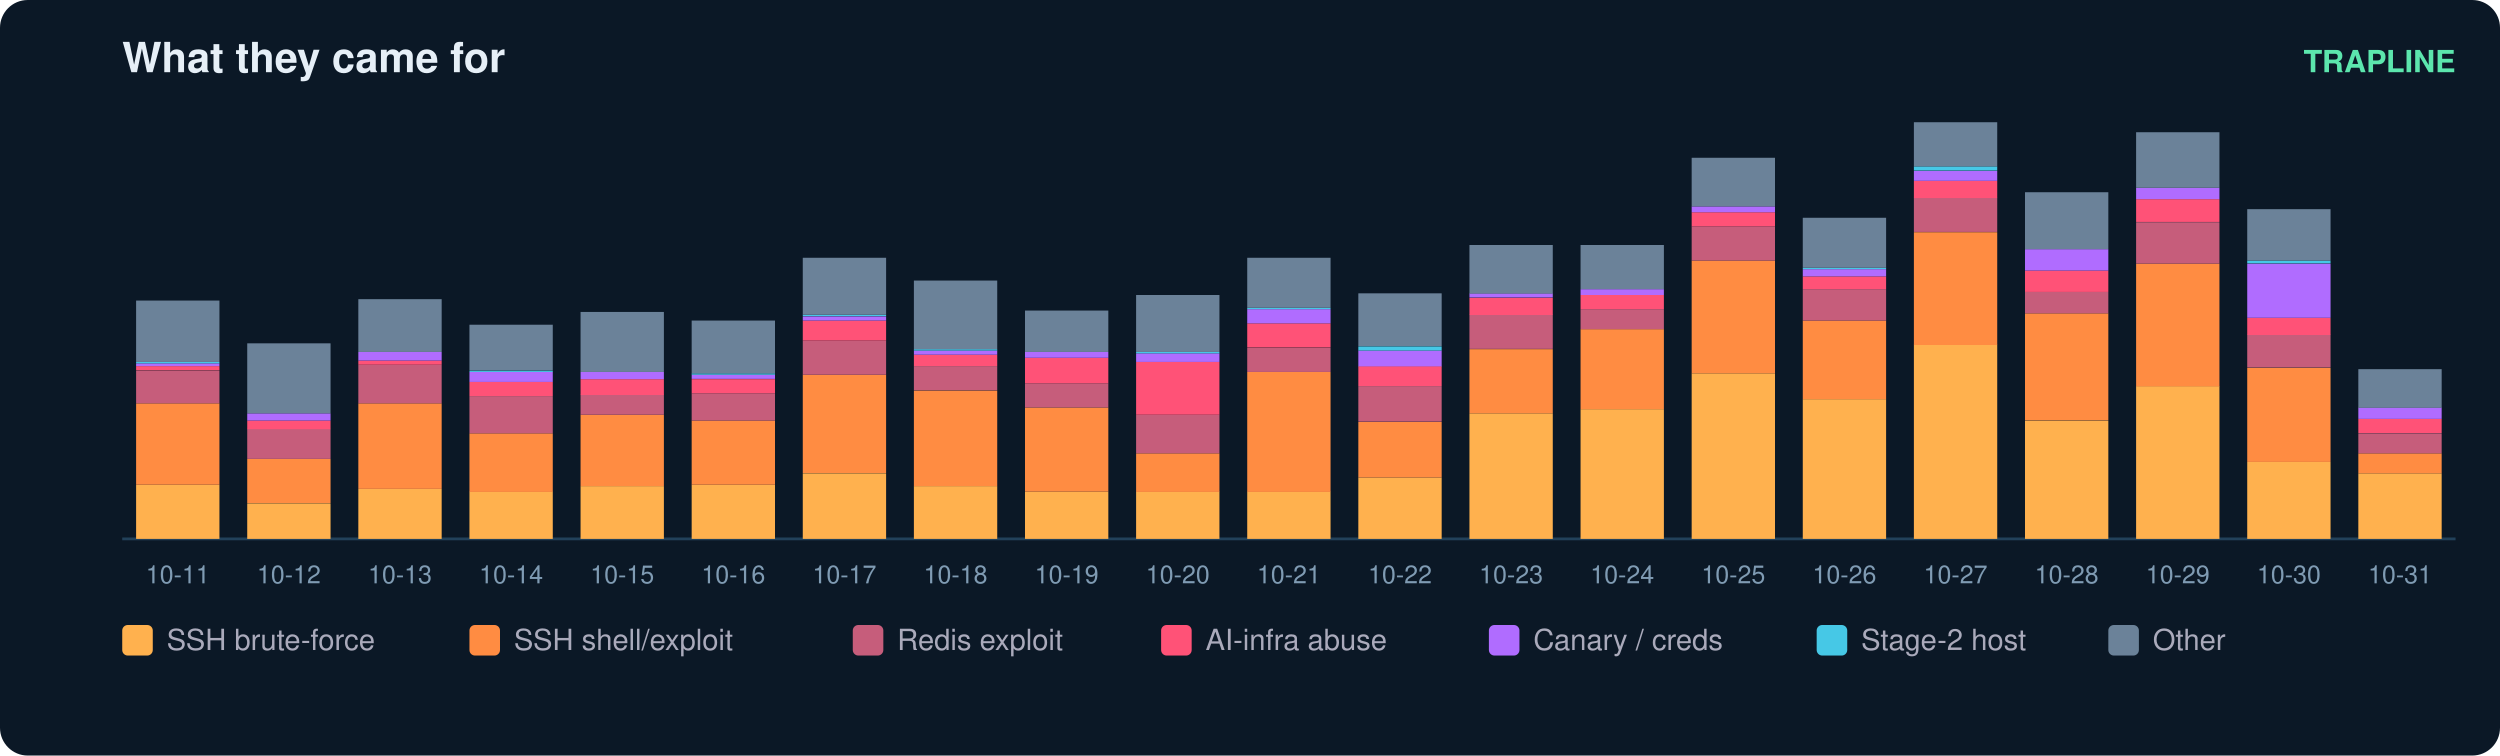
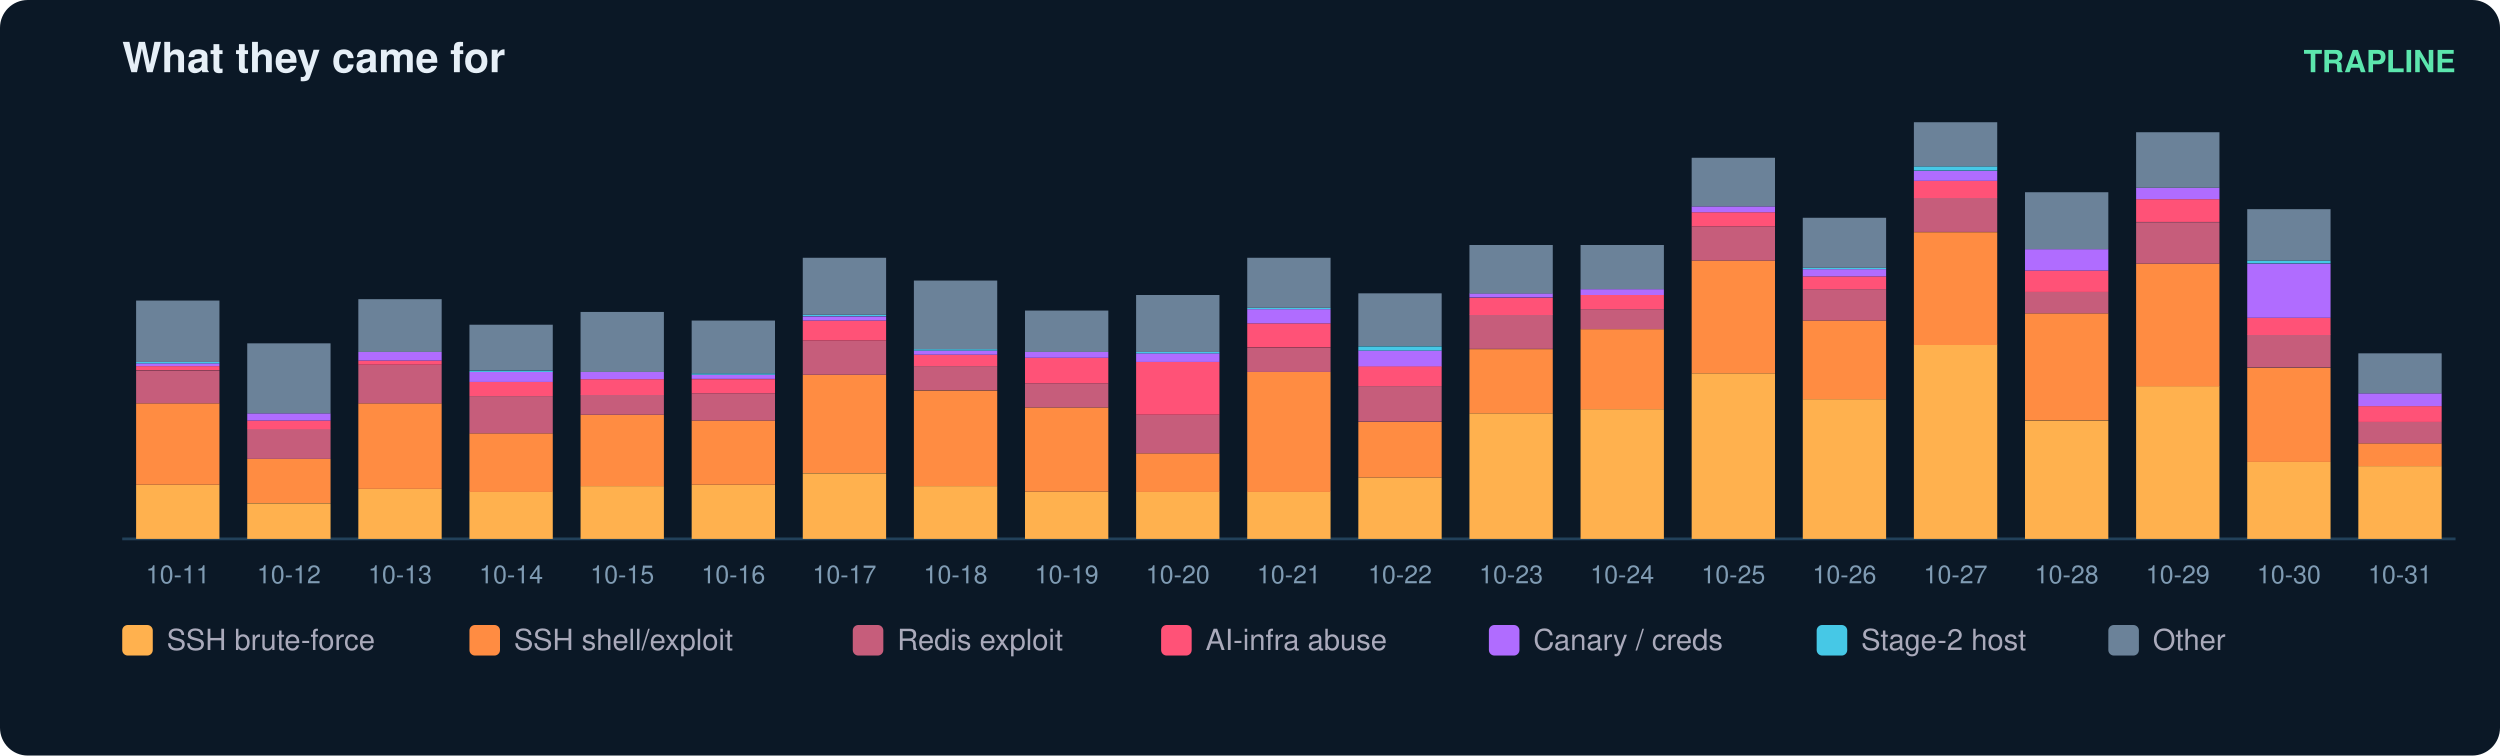
<svg xmlns="http://www.w3.org/2000/svg" width="900" height="272" viewBox="0 0 900 272" font-family="ui-sans-serif,Segoe UI,Helvetica,Arial">
  <rect width="900" height="272" rx="10" fill="#0b1826" />
  <text x="44" y="26" fill="#e6eff7" font-size="15" font-weight="700">What they came for</text>
  <text x="884" y="26" fill="#5ce6ad" font-size="11" text-anchor="end" font-weight="600">TRAPLINE</text>
  <line x1="44" y1="194" x2="884" y2="194" stroke="#22415a" />
  <rect x="49" y="174.5" width="30" height="19.5" fill="#ffb14e" />
  <rect x="49" y="145.2" width="30" height="29.3" fill="#ff8c42" />
  <rect x="49" y="133.4" width="30" height="11.8" fill="#c65d7b" />
  <rect x="49" y="131.8" width="30" height="1.5" fill="#ff5277" />
  <rect x="49" y="130.8" width="30" height="1.0" fill="#b06cff" />
  <rect x="49" y="130.3" width="30" height="0.5" fill="#46c8e6" />
  <rect x="49" y="108.2" width="30" height="22.1" fill="#6b8299" />
  <text x="64.0" y="210.0" fill="#7f9bb3" font-size="9" text-anchor="middle">10-11</text>
  <rect x="89" y="181.2" width="30" height="12.8" fill="#ffb14e" />
  <rect x="89" y="165.2" width="30" height="15.9" fill="#ff8c42" />
  <rect x="89" y="154.4" width="30" height="10.8" fill="#c65d7b" />
  <rect x="89" y="151.4" width="30" height="3.1" fill="#ff5277" />
  <rect x="89" y="148.8" width="30" height="2.6" fill="#b06cff" />
  <rect x="89" y="123.6" width="30" height="25.2" fill="#6b8299" />
  <text x="104.0" y="210.0" fill="#7f9bb3" font-size="9" text-anchor="middle">10-12</text>
  <rect x="129" y="176.0" width="30" height="18.0" fill="#ffb14e" />
  <rect x="129" y="145.2" width="30" height="30.8" fill="#ff8c42" />
  <rect x="129" y="131.3" width="30" height="13.9" fill="#c65d7b" />
  <rect x="129" y="129.8" width="30" height="1.5" fill="#ff5277" />
  <rect x="129" y="126.7" width="30" height="3.1" fill="#b06cff" />
  <rect x="129" y="107.7" width="30" height="19.0" fill="#6b8299" />
  <text x="144.0" y="210.0" fill="#7f9bb3" font-size="9" text-anchor="middle">10-13</text>
  <rect x="169" y="177.0" width="30" height="17.0" fill="#ffb14e" />
  <rect x="169" y="156.0" width="30" height="21.1" fill="#ff8c42" />
  <rect x="169" y="142.6" width="30" height="13.4" fill="#c65d7b" />
  <rect x="169" y="137.5" width="30" height="5.1" fill="#ff5277" />
  <rect x="169" y="133.9" width="30" height="3.6" fill="#b06cff" />
  <rect x="169" y="133.4" width="30" height="0.5" fill="#46c8e6" />
  <rect x="169" y="116.9" width="30" height="16.4" fill="#6b8299" />
  <text x="184.0" y="210.0" fill="#7f9bb3" font-size="9" text-anchor="middle">10-14</text>
  <rect x="209" y="175.0" width="30" height="19.0" fill="#ffb14e" />
  <rect x="209" y="149.3" width="30" height="25.7" fill="#ff8c42" />
  <rect x="209" y="142.1" width="30" height="7.2" fill="#c65d7b" />
  <rect x="209" y="136.5" width="30" height="5.7" fill="#ff5277" />
  <rect x="209" y="133.9" width="30" height="2.6" fill="#b06cff" />
  <rect x="209" y="112.3" width="30" height="21.6" fill="#6b8299" />
  <text x="224.0" y="210.0" fill="#7f9bb3" font-size="9" text-anchor="middle">10-15</text>
  <rect x="249" y="174.5" width="30" height="19.5" fill="#ffb14e" />
  <rect x="249" y="151.4" width="30" height="23.1" fill="#ff8c42" />
  <rect x="249" y="141.6" width="30" height="9.8" fill="#c65d7b" />
  <rect x="249" y="136.5" width="30" height="5.1" fill="#ff5277" />
  <rect x="249" y="134.9" width="30" height="1.5" fill="#b06cff" />
  <rect x="249" y="134.4" width="30" height="0.5" fill="#46c8e6" />
  <rect x="249" y="115.4" width="30" height="19.0" fill="#6b8299" />
  <text x="264.0" y="210.0" fill="#7f9bb3" font-size="9" text-anchor="middle">10-16</text>
  <rect x="289" y="170.4" width="30" height="23.6" fill="#ffb14e" />
  <rect x="289" y="134.9" width="30" height="35.4" fill="#ff8c42" />
  <rect x="289" y="122.6" width="30" height="12.3" fill="#c65d7b" />
  <rect x="289" y="115.4" width="30" height="7.2" fill="#ff5277" />
  <rect x="289" y="113.9" width="30" height="1.5" fill="#b06cff" />
  <rect x="289" y="113.3" width="30" height="0.5" fill="#46c8e6" />
  <rect x="289" y="92.8" width="30" height="20.5" fill="#6b8299" />
  <text x="304.0" y="210.0" fill="#7f9bb3" font-size="9" text-anchor="middle">10-17</text>
  <rect x="329" y="175.0" width="30" height="19.0" fill="#ffb14e" />
  <rect x="329" y="140.6" width="30" height="34.4" fill="#ff8c42" />
  <rect x="329" y="131.8" width="30" height="8.7" fill="#c65d7b" />
  <rect x="329" y="127.7" width="30" height="4.1" fill="#ff5277" />
  <rect x="329" y="126.2" width="30" height="1.5" fill="#b06cff" />
  <rect x="329" y="125.7" width="30" height="0.5" fill="#46c8e6" />
  <rect x="329" y="101.0" width="30" height="24.7" fill="#6b8299" />
  <text x="344.0" y="210.0" fill="#7f9bb3" font-size="9" text-anchor="middle">10-18</text>
  <rect x="369" y="177.0" width="30" height="17.0" fill="#ffb14e" />
  <rect x="369" y="146.7" width="30" height="30.3" fill="#ff8c42" />
  <rect x="369" y="138.0" width="30" height="8.7" fill="#c65d7b" />
  <rect x="369" y="128.8" width="30" height="9.2" fill="#ff5277" />
  <rect x="369" y="126.7" width="30" height="2.1" fill="#b06cff" />
  <rect x="369" y="111.8" width="30" height="14.9" fill="#6b8299" />
  <text x="384.0" y="210.0" fill="#7f9bb3" font-size="9" text-anchor="middle">10-19</text>
  <rect x="409" y="177.0" width="30" height="17.0" fill="#ffb14e" />
  <rect x="409" y="163.2" width="30" height="13.9" fill="#ff8c42" />
  <rect x="409" y="149.3" width="30" height="13.9" fill="#c65d7b" />
  <rect x="409" y="130.3" width="30" height="19.0" fill="#ff5277" />
  <rect x="409" y="127.2" width="30" height="3.1" fill="#b06cff" />
  <rect x="409" y="126.7" width="30" height="0.5" fill="#46c8e6" />
  <rect x="409" y="106.2" width="30" height="20.5" fill="#6b8299" />
  <text x="424.0" y="210.0" fill="#7f9bb3" font-size="9" text-anchor="middle">10-20</text>
  <rect x="449" y="177.0" width="30" height="17.0" fill="#ffb14e" />
  <rect x="449" y="133.9" width="30" height="43.2" fill="#ff8c42" />
  <rect x="449" y="125.2" width="30" height="8.7" fill="#c65d7b" />
  <rect x="449" y="116.4" width="30" height="8.7" fill="#ff5277" />
  <rect x="449" y="111.3" width="30" height="5.1" fill="#b06cff" />
  <rect x="449" y="110.8" width="30" height="0.5" fill="#46c8e6" />
  <rect x="449" y="92.8" width="30" height="18.0" fill="#6b8299" />
  <text x="464.0" y="210.0" fill="#7f9bb3" font-size="9" text-anchor="middle">10-21</text>
  <rect x="489" y="171.9" width="30" height="22.1" fill="#ffb14e" />
  <rect x="489" y="151.9" width="30" height="20.0" fill="#ff8c42" />
  <rect x="489" y="139.0" width="30" height="12.8" fill="#c65d7b" />
  <rect x="489" y="131.8" width="30" height="7.2" fill="#ff5277" />
  <rect x="489" y="126.2" width="30" height="5.7" fill="#b06cff" />
  <rect x="489" y="124.7" width="30" height="1.5" fill="#46c8e6" />
  <rect x="489" y="105.6" width="30" height="19.0" fill="#6b8299" />
  <text x="504.0" y="210.0" fill="#7f9bb3" font-size="9" text-anchor="middle">10-22</text>
  <rect x="529" y="148.8" width="30" height="45.2" fill="#ffb14e" />
  <rect x="529" y="125.7" width="30" height="23.1" fill="#ff8c42" />
  <rect x="529" y="113.3" width="30" height="12.3" fill="#c65d7b" />
  <rect x="529" y="107.2" width="30" height="6.2" fill="#ff5277" />
  <rect x="529" y="105.6" width="30" height="1.5" fill="#b06cff" />
  <rect x="529" y="88.2" width="30" height="17.5" fill="#6b8299" />
  <text x="544.0" y="210.0" fill="#7f9bb3" font-size="9" text-anchor="middle">10-23</text>
  <rect x="569" y="147.3" width="30" height="46.7" fill="#ffb14e" />
  <rect x="569" y="118.5" width="30" height="28.8" fill="#ff8c42" />
  <rect x="569" y="111.3" width="30" height="7.2" fill="#c65d7b" />
  <rect x="569" y="106.2" width="30" height="5.1" fill="#ff5277" />
  <rect x="569" y="104.1" width="30" height="2.1" fill="#b06cff" />
  <rect x="569" y="88.2" width="30" height="15.9" fill="#6b8299" />
  <text x="584.0" y="210.0" fill="#7f9bb3" font-size="9" text-anchor="middle">10-24</text>
  <rect x="609" y="134.4" width="30" height="59.6" fill="#ffb14e" />
  <rect x="609" y="93.8" width="30" height="40.6" fill="#ff8c42" />
  <rect x="609" y="81.5" width="30" height="12.3" fill="#c65d7b" />
  <rect x="609" y="76.4" width="30" height="5.1" fill="#ff5277" />
  <rect x="609" y="74.3" width="30" height="2.1" fill="#b06cff" />
  <rect x="609" y="56.8" width="30" height="17.5" fill="#6b8299" />
  <text x="624.0" y="210.0" fill="#7f9bb3" font-size="9" text-anchor="middle">10-25</text>
  <rect x="649" y="143.7" width="30" height="50.3" fill="#ffb14e" />
  <rect x="649" y="115.4" width="30" height="28.3" fill="#ff8c42" />
  <rect x="649" y="104.1" width="30" height="11.3" fill="#c65d7b" />
  <rect x="649" y="99.5" width="30" height="4.6" fill="#ff5277" />
  <rect x="649" y="96.9" width="30" height="2.6" fill="#b06cff" />
  <rect x="649" y="96.4" width="30" height="0.5" fill="#46c8e6" />
  <rect x="649" y="78.4" width="30" height="18.0" fill="#6b8299" />
  <text x="664.0" y="210.0" fill="#7f9bb3" font-size="9" text-anchor="middle">10-26</text>
  <rect x="689" y="124.1" width="30" height="69.9" fill="#ffb14e" />
  <rect x="689" y="83.6" width="30" height="40.6" fill="#ff8c42" />
  <rect x="689" y="71.2" width="30" height="12.3" fill="#c65d7b" />
  <rect x="689" y="65.1" width="30" height="6.2" fill="#ff5277" />
  <rect x="689" y="61.5" width="30" height="3.6" fill="#b06cff" />
  <rect x="689" y="59.9" width="30" height="1.5" fill="#46c8e6" />
  <rect x="689" y="44.0" width="30" height="15.9" fill="#6b8299" />
  <text x="704.0" y="210.0" fill="#7f9bb3" font-size="9" text-anchor="middle">10-27</text>
  <rect x="729" y="151.4" width="30" height="42.6" fill="#ffb14e" />
  <rect x="729" y="112.8" width="30" height="38.5" fill="#ff8c42" />
  <rect x="729" y="105.1" width="30" height="7.7" fill="#c65d7b" />
  <rect x="729" y="97.4" width="30" height="7.7" fill="#ff5277" />
  <rect x="729" y="89.7" width="30" height="7.7" fill="#b06cff" />
  <rect x="729" y="69.2" width="30" height="20.5" fill="#6b8299" />
  <text x="744.0" y="210.0" fill="#7f9bb3" font-size="9" text-anchor="middle">10-28</text>
  <rect x="769" y="139.0" width="30" height="55.0" fill="#ffb14e" />
  <rect x="769" y="94.9" width="30" height="44.2" fill="#ff8c42" />
  <rect x="769" y="80.0" width="30" height="14.9" fill="#c65d7b" />
  <rect x="769" y="71.7" width="30" height="8.2" fill="#ff5277" />
  <rect x="769" y="67.6" width="30" height="4.1" fill="#b06cff" />
  <rect x="769" y="47.6" width="30" height="20.0" fill="#6b8299" />
  <text x="784.0" y="210.0" fill="#7f9bb3" font-size="9" text-anchor="middle">10-29</text>
  <rect x="809" y="166.3" width="30" height="27.7" fill="#ffb14e" />
  <rect x="809" y="132.4" width="30" height="33.9" fill="#ff8c42" />
  <rect x="809" y="120.5" width="30" height="11.8" fill="#c65d7b" />
  <rect x="809" y="114.4" width="30" height="6.2" fill="#ff5277" />
  <rect x="809" y="94.9" width="30" height="19.5" fill="#b06cff" />
  <rect x="809" y="93.8" width="30" height="1.0" fill="#46c8e6" />
  <rect x="809" y="75.3" width="30" height="18.5" fill="#6b8299" />
  <text x="824.0" y="210.0" fill="#7f9bb3" font-size="9" text-anchor="middle">10-30</text>
-   <rect x="849" y="170.4" width="30" height="23.6" fill="#ffb14e" />
-   <rect x="849" y="163.2" width="30" height="7.2" fill="#ff8c42" />
-   <rect x="849" y="156.0" width="30" height="7.2" fill="#c65d7b" />
-   <rect x="849" y="150.8" width="30" height="5.1" fill="#ff5277" />
-   <rect x="849" y="146.7" width="30" height="4.1" fill="#b06cff" />
-   <rect x="849" y="132.9" width="30" height="13.9" fill="#6b8299" />
+   <rect x="849" y="167.8" width="30" height="26.2" fill="#ffb14e" />
+   <rect x="849" y="159.6" width="30" height="8.2" fill="#ff8c42" />
+   <rect x="849" y="151.9" width="30" height="7.7" fill="#c65d7b" />
+   <rect x="849" y="146.2" width="30" height="5.7" fill="#ff5277" />
+   <rect x="849" y="141.6" width="30" height="4.6" fill="#b06cff" />
+   <rect x="849" y="127.2" width="30" height="14.4" fill="#6b8299" />
  <text x="864.0" y="210.0" fill="#7f9bb3" font-size="9" text-anchor="middle">10-31</text>
  <rect x="44" y="225" width="11" height="11" rx="2" fill="#ffb14e" />
  <text x="60" y="234" fill="#aab" font-size="10.5">SSH brute-force</text>
  <rect x="169" y="225" width="11" height="11" rx="2" fill="#ff8c42" />
  <text x="185" y="234" fill="#aab" font-size="10.5">SSH shell/exploit</text>
  <rect x="307" y="225" width="11" height="11" rx="2" fill="#c65d7b" />
  <text x="323" y="234" fill="#aab" font-size="10.5">Redis exploit</text>
  <rect x="418" y="225" width="11" height="11" rx="2" fill="#ff5277" />
  <text x="434" y="234" fill="#aab" font-size="10.5">AI-infra abuse</text>
  <rect x="536" y="225" width="11" height="11" rx="2" fill="#b06cff" />
  <text x="552" y="234" fill="#aab" font-size="10.5">Canary / creds</text>
  <rect x="654" y="225" width="11" height="11" rx="2" fill="#46c8e6" />
  <text x="670" y="234" fill="#aab" font-size="10.5">Stage-2 host</text>
  <rect x="759" y="225" width="11" height="11" rx="2" fill="#6b8299" />
  <text x="775" y="234" fill="#aab" font-size="10.5">Other</text>
</svg>
